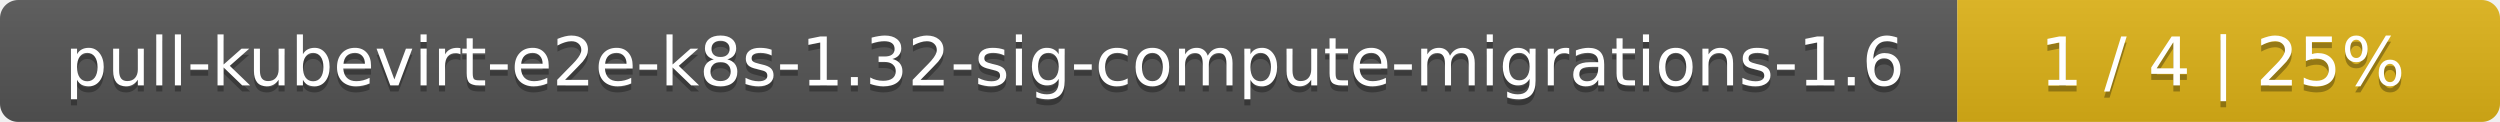
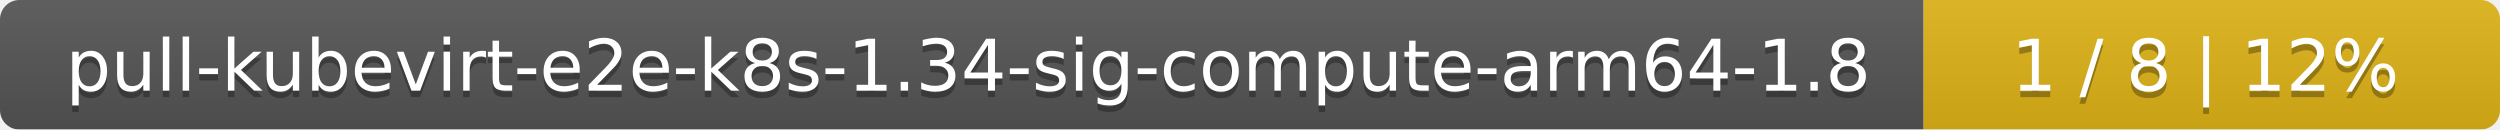
- <svg xmlns="http://www.w3.org/2000/svg" width="410" height="20">
+ <svg xmlns="http://www.w3.org/2000/svg" width="386" height="20">
  <linearGradient id="smooth" x2="0" y2="100%">
    <stop offset="0" stop-color="#bbb" stop-opacity=".1" />
    <stop offset="1" stop-opacity=".1" />
  </linearGradient>
  <mask id="round">
-     <rect width="410" height="20" rx="3" fill="#fff" />
+     <rect width="386" height="20" rx="3" fill="#fff" />
  </mask>
  <g mask="url(#round)">
-     <rect width="321" height="20" fill="#555" />
-     <rect x="321" width="89" height="20" fill="#dfb317" />
-     <rect width="410" height="20" fill="url(#smooth)" />
+     <rect width="297" height="20" fill="#555" />
+     <rect x="297" width="89" height="20" fill="#dfb317" />
+     <rect width="386" height="20" fill="url(#smooth)" />
  </g>
  <g fill="#fff" text-anchor="middle" font-family="DejaVu Sans,Verdana,Geneva,sans-serif" font-size="11">
-     <text x="161.5" y="15" fill="#010101" fill-opacity=".3">pull-kubevirt-e2e-k8s-1.32-sig-compute-migrations-1.6</text>
-     <text x="161.5" y="14">pull-kubevirt-e2e-k8s-1.32-sig-compute-migrations-1.6</text>
-     <text x="364.5" y="15" fill="#010101" fill-opacity=".3">1 / 4    |    25%</text>
-     <text x="364.5" y="14">1 / 4    |    25%</text>
+     <text x="149.5" y="15" fill="#010101" fill-opacity=".3">pull-kubevirt-e2e-k8s-1.34-sig-compute-arm64-1.8</text>
+     <text x="149.5" y="14">pull-kubevirt-e2e-k8s-1.34-sig-compute-arm64-1.8</text>
+     <text x="340.5" y="15" fill="#010101" fill-opacity=".3">1 / 8    |    12%</text>
+     <text x="340.5" y="14">1 / 8    |    12%</text>
  </g>
</svg>
